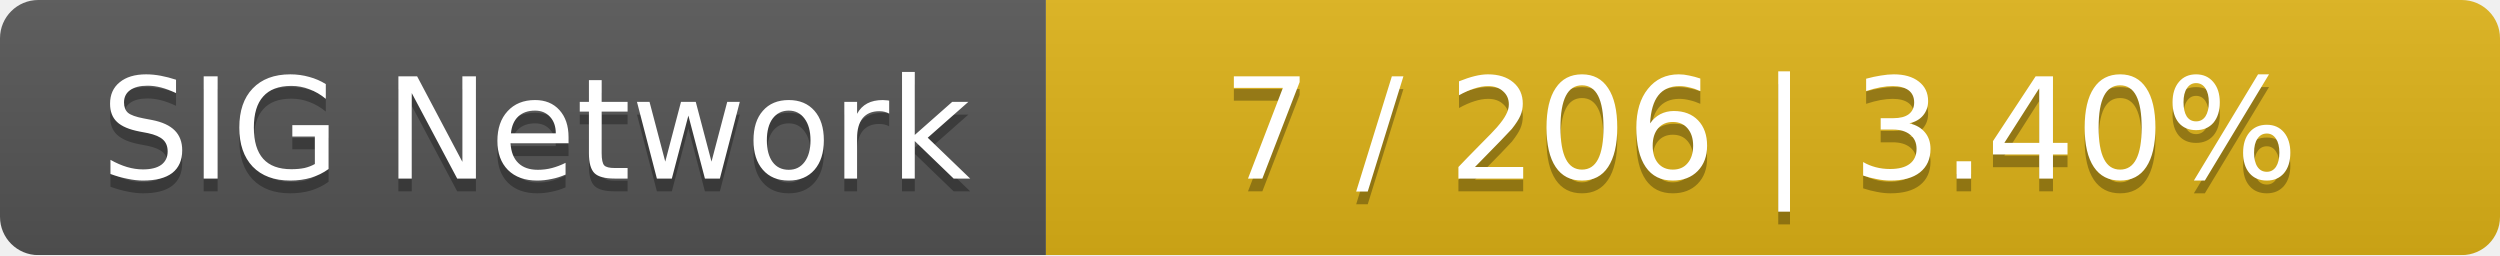
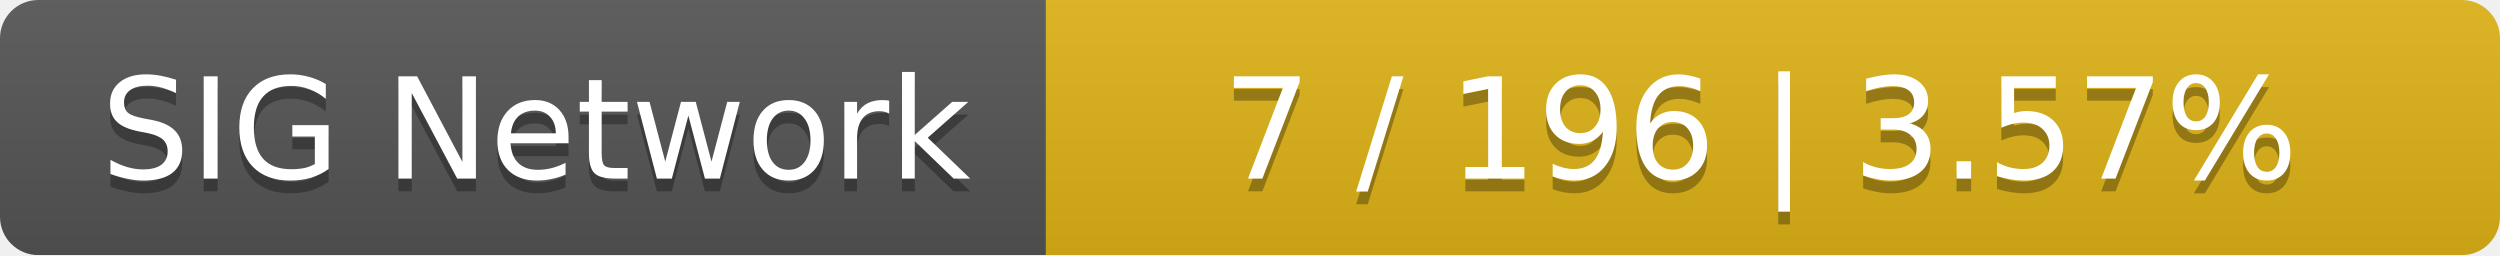
<svg xmlns="http://www.w3.org/2000/svg" width="196" height="20">
  <linearGradient id="smooth" x2="0" y2="100%">
    <stop offset="0" stop-color="#bbb" stop-opacity=".1" />
    <stop offset="1" stop-opacity=".1" />
  </linearGradient>
  <mask id="round">
    <rect width="196" height="20" rx="3" fill="#fff" />
  </mask>
  <g mask="url(#round)">
    <rect width="82" height="20" fill="#555" />
    <rect x="82" width="114" height="20" fill="#dfb317" />
    <rect width="196" height="20" fill="url(#smooth)" />
  </g>
  <g fill="#fff" text-anchor="middle" font-family="DejaVu Sans,Verdana,Geneva,sans-serif" font-size="11">
    <text x="42" y="15" fill="#010101" fill-opacity=".3">SIG Network</text>
    <text x="42" y="14">SIG Network</text>
-     <text x="138" y="15" fill="#010101" fill-opacity=".3">7 / 206    |    3.40%</text>
-     <text x="138" y="14">7 / 206    |    3.40%</text>
+     <text x="138" y="15" fill="#010101" fill-opacity=".3">7 / 196    |    3.57%</text>
+     <text x="138" y="14">7 / 196    |    3.57%</text>
  </g>
</svg>
